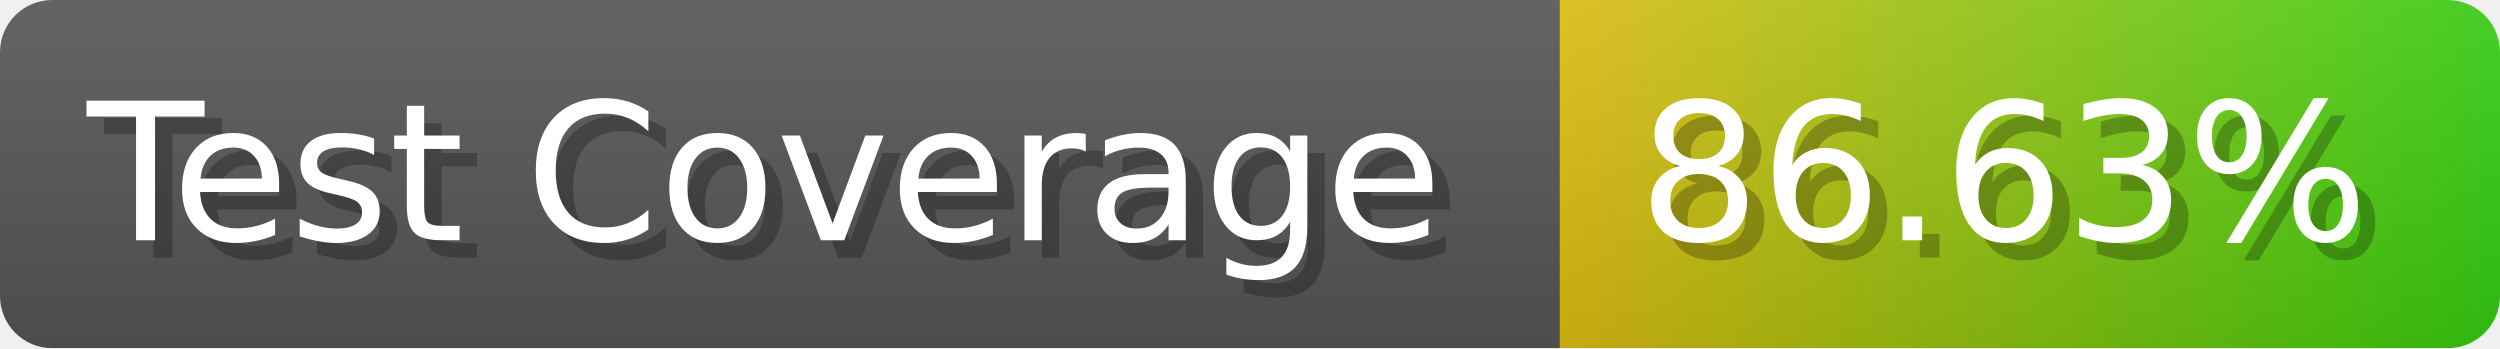
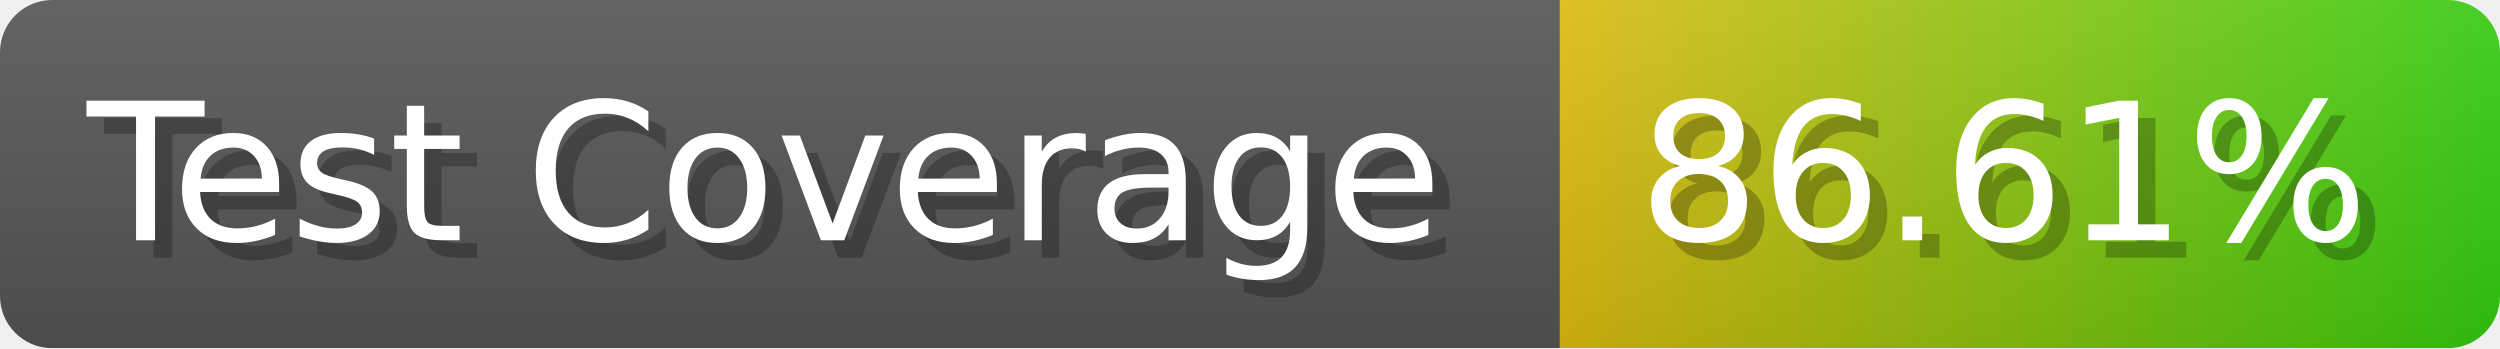
- <svg xmlns="http://www.w3.org/2000/svg" width="143.6" height="20" viewBox="0 0 1436 200" role="img" aria-label="Test Coverage: 86.63%">
+ <svg xmlns="http://www.w3.org/2000/svg" width="143.6" height="20" viewBox="0 0 1436 200" role="img" aria-label="Test Coverage: 86.61%">
  <linearGradient id="a" x2="0" y2="100%">
    <stop offset="0" stop-opacity=".1" stop-color="#EEE" />
    <stop offset="1" stop-opacity=".1" />
  </linearGradient>
  <mask id="m">
    <rect width="1436" height="200" rx="30" fill="#FFF" />
  </mask>
  <g mask="url(#m)">
    <rect width="896" height="200" fill="#555" />
    <rect width="540" height="200" fill="url(#x)" x="896" />
    <rect width="1436" height="200" fill="url(#a)" />
  </g>
  <g aria-hidden="true" fill="#fff" text-anchor="start" font-family="Verdana,DejaVu Sans,sans-serif" font-size="110">
    <text x="60" y="148" textLength="796" fill="#000" opacity="0.25">Test Coverage</text>
    <text x="50" y="138" textLength="796">Test Coverage</text>
-     <text x="951" y="148" textLength="440" fill="#000" opacity="0.25">86.63%</text>
-     <text x="941" y="138" textLength="440">86.63%</text>
+     <text x="951" y="148" textLength="440" fill="#000" opacity="0.25">86.61%</text>
+     <text x="941" y="138" textLength="440">86.61%</text>
  </g>
  <linearGradient id="x" x1="0%" y1="0%" x2="100%" y2="0%">
    <stop offset="0%" style="stop-color:#DB1" />
    <stop offset="100%" style="stop-color:#3C1" />
  </linearGradient>
</svg>
